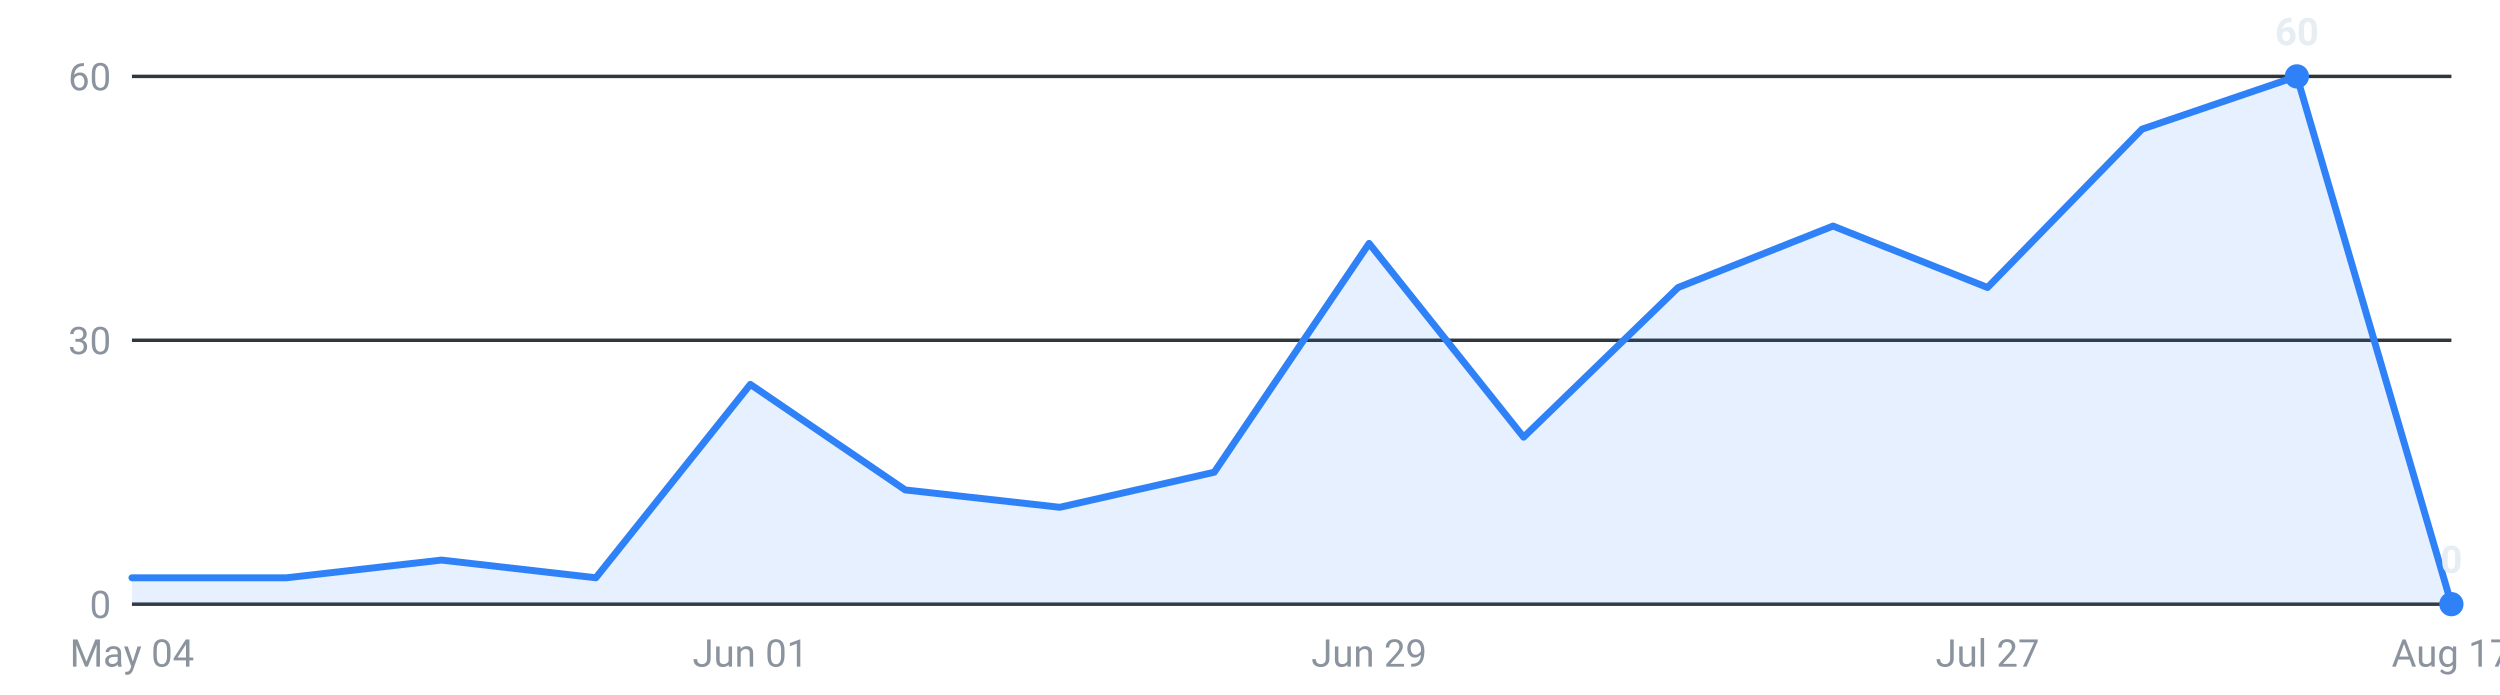
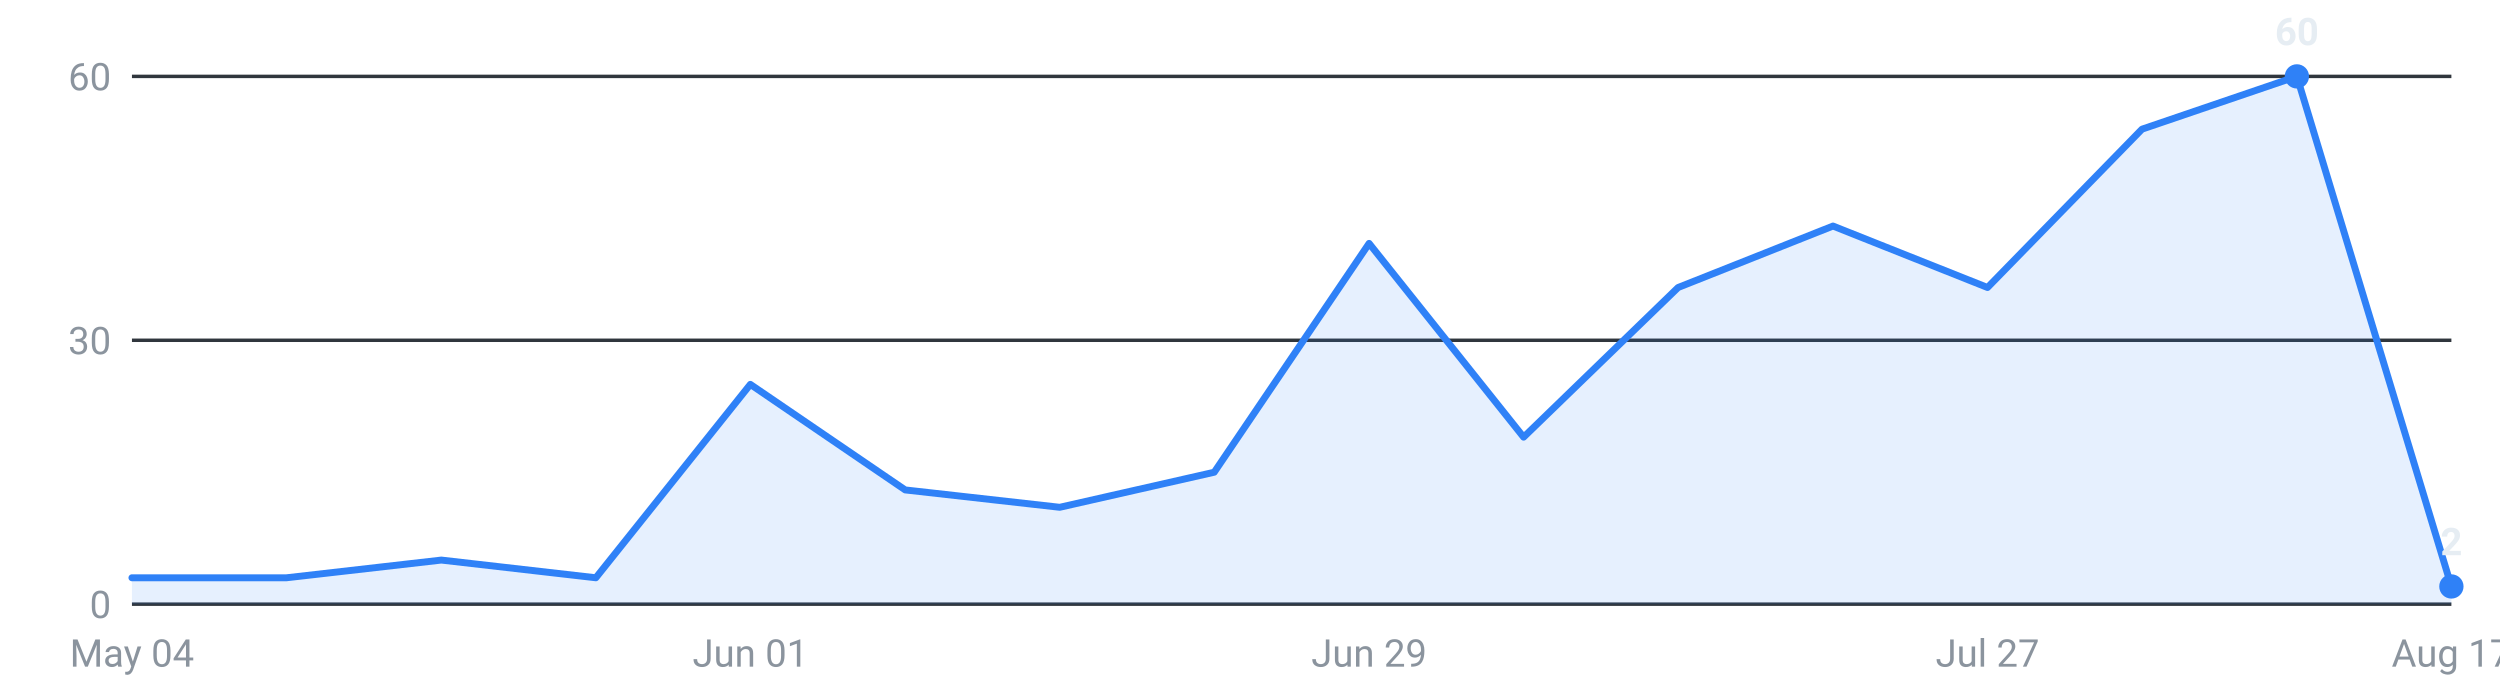
<svg xmlns="http://www.w3.org/2000/svg" viewBox="0 0 720 200" width="720" height="200" role="img" aria-label="Internships posted per week, last 16 weeks">
  <g font-family="-apple-system,Segoe UI,Roboto,sans-serif" font-size="11">
    <line x1="38" y1="174.0" x2="706" y2="174.0" stroke="#30363d" stroke-width="1" />
    <text x="32" y="178.0" text-anchor="end" fill="#8b949e">0</text>
    <line x1="38" y1="98.0" x2="706" y2="98.0" stroke="#30363d" stroke-width="1" />
    <text x="32" y="102.0" text-anchor="end" fill="#8b949e">30</text>
    <line x1="38" y1="22.0" x2="706" y2="22.0" stroke="#30363d" stroke-width="1" />
    <text x="32" y="26.0" text-anchor="end" fill="#8b949e">60</text>
-     <path d="M38.0,174 L38.0,166.4 L82.5,166.4 L127.1,161.3 L171.6,166.4 L216.1,110.7 L260.7,141.1 L305.2,146.1 L349.7,136.0 L394.3,70.1 L438.8,125.9 L483.3,82.8 L527.9,65.1 L572.4,82.8 L616.9,37.2 L661.5,22.0 L706.0,174.0 L706.0,174 Z" fill="#2f81f7" fill-opacity="0.12" />
-     <polyline points="38.0,166.4 82.5,166.4 127.1,161.3 171.6,166.4 216.1,110.7 260.7,141.1 305.2,146.1 349.7,136.0 394.3,70.1 438.8,125.9 483.3,82.8 527.9,65.1 572.4,82.8 616.9,37.2 661.5,22.0 706.0,174.0" fill="none" stroke="#2f81f7" stroke-width="2" stroke-linejoin="round" stroke-linecap="round" />
+     <path d="M38.0,174 L38.0,166.4 L82.5,166.4 L127.1,161.3 L171.6,166.4 L216.1,110.7 L260.7,141.1 L305.2,146.1 L349.7,136.0 L394.3,70.1 L438.8,125.9 L483.3,82.8 L527.9,65.1 L572.4,82.8 L616.9,37.2 L661.5,22.0 L706.0,168.9 L706.0,174 Z" fill="#2f81f7" fill-opacity="0.12" />
+     <polyline points="38.0,166.4 82.5,166.4 127.1,161.3 171.6,166.4 216.1,110.7 260.7,141.1 305.2,146.1 349.7,136.0 394.3,70.1 438.8,125.9 483.3,82.8 527.9,65.1 572.4,82.8 616.9,37.2 661.5,22.0 706.0,168.9" fill="none" stroke="#2f81f7" stroke-width="2" stroke-linejoin="round" stroke-linecap="round" />
    <circle cx="661.5" cy="22.0" r="3.5" fill="#2f81f7" />
    <text x="661.5" y="13.0" text-anchor="middle" fill="#e6edf3" font-weight="600">60</text>
-     <circle cx="706.0" cy="174.0" r="3.5" fill="#2f81f7" />
-     <text x="706.0" y="165.0" text-anchor="middle" fill="#e6edf3" font-weight="600">0</text>
+     <circle cx="706.0" cy="168.9" r="3.5" fill="#2f81f7" />
+     <text x="706.0" y="159.9" text-anchor="middle" fill="#e6edf3" font-weight="600">2</text>
    <text x="38.0" y="192" text-anchor="middle" fill="#8b949e">May 04</text>
    <text x="216.1" y="192" text-anchor="middle" fill="#8b949e">Jun 01</text>
    <text x="394.3" y="192" text-anchor="middle" fill="#8b949e">Jun 29</text>
    <text x="572.4" y="192" text-anchor="middle" fill="#8b949e">Jul 27</text>
    <text x="706.0" y="192" text-anchor="middle" fill="#8b949e">Aug 17</text>
  </g>
</svg>
